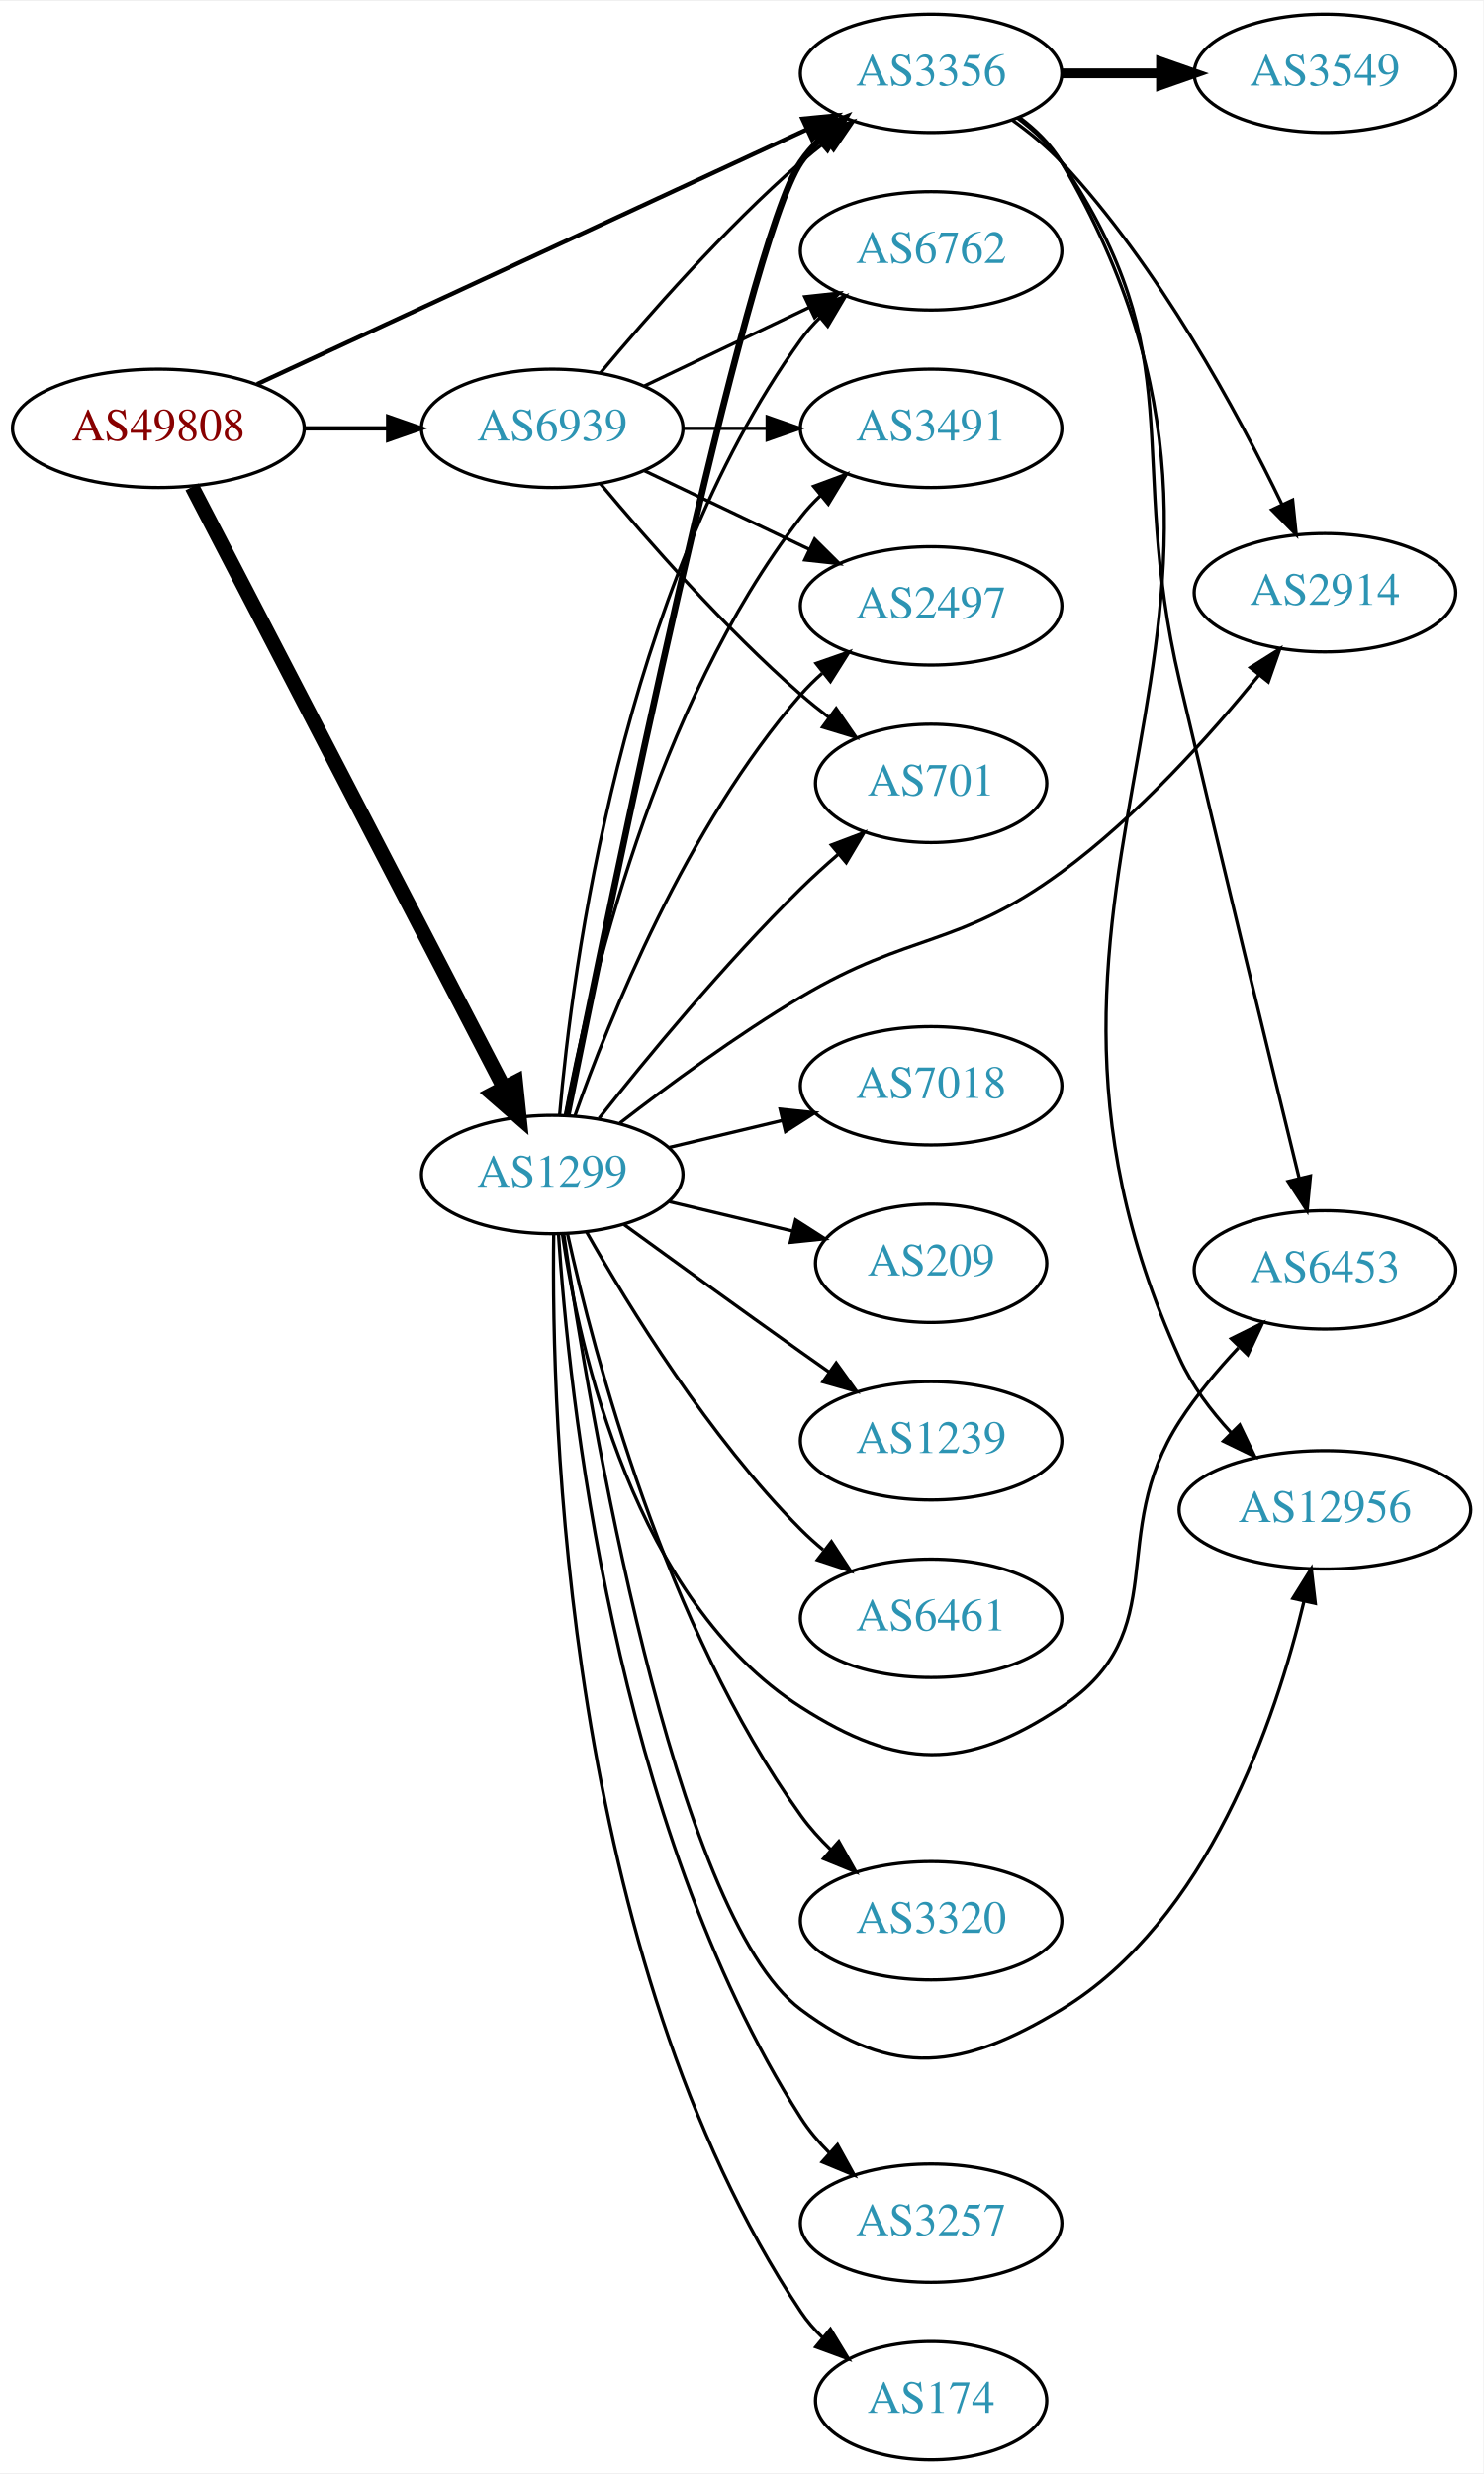
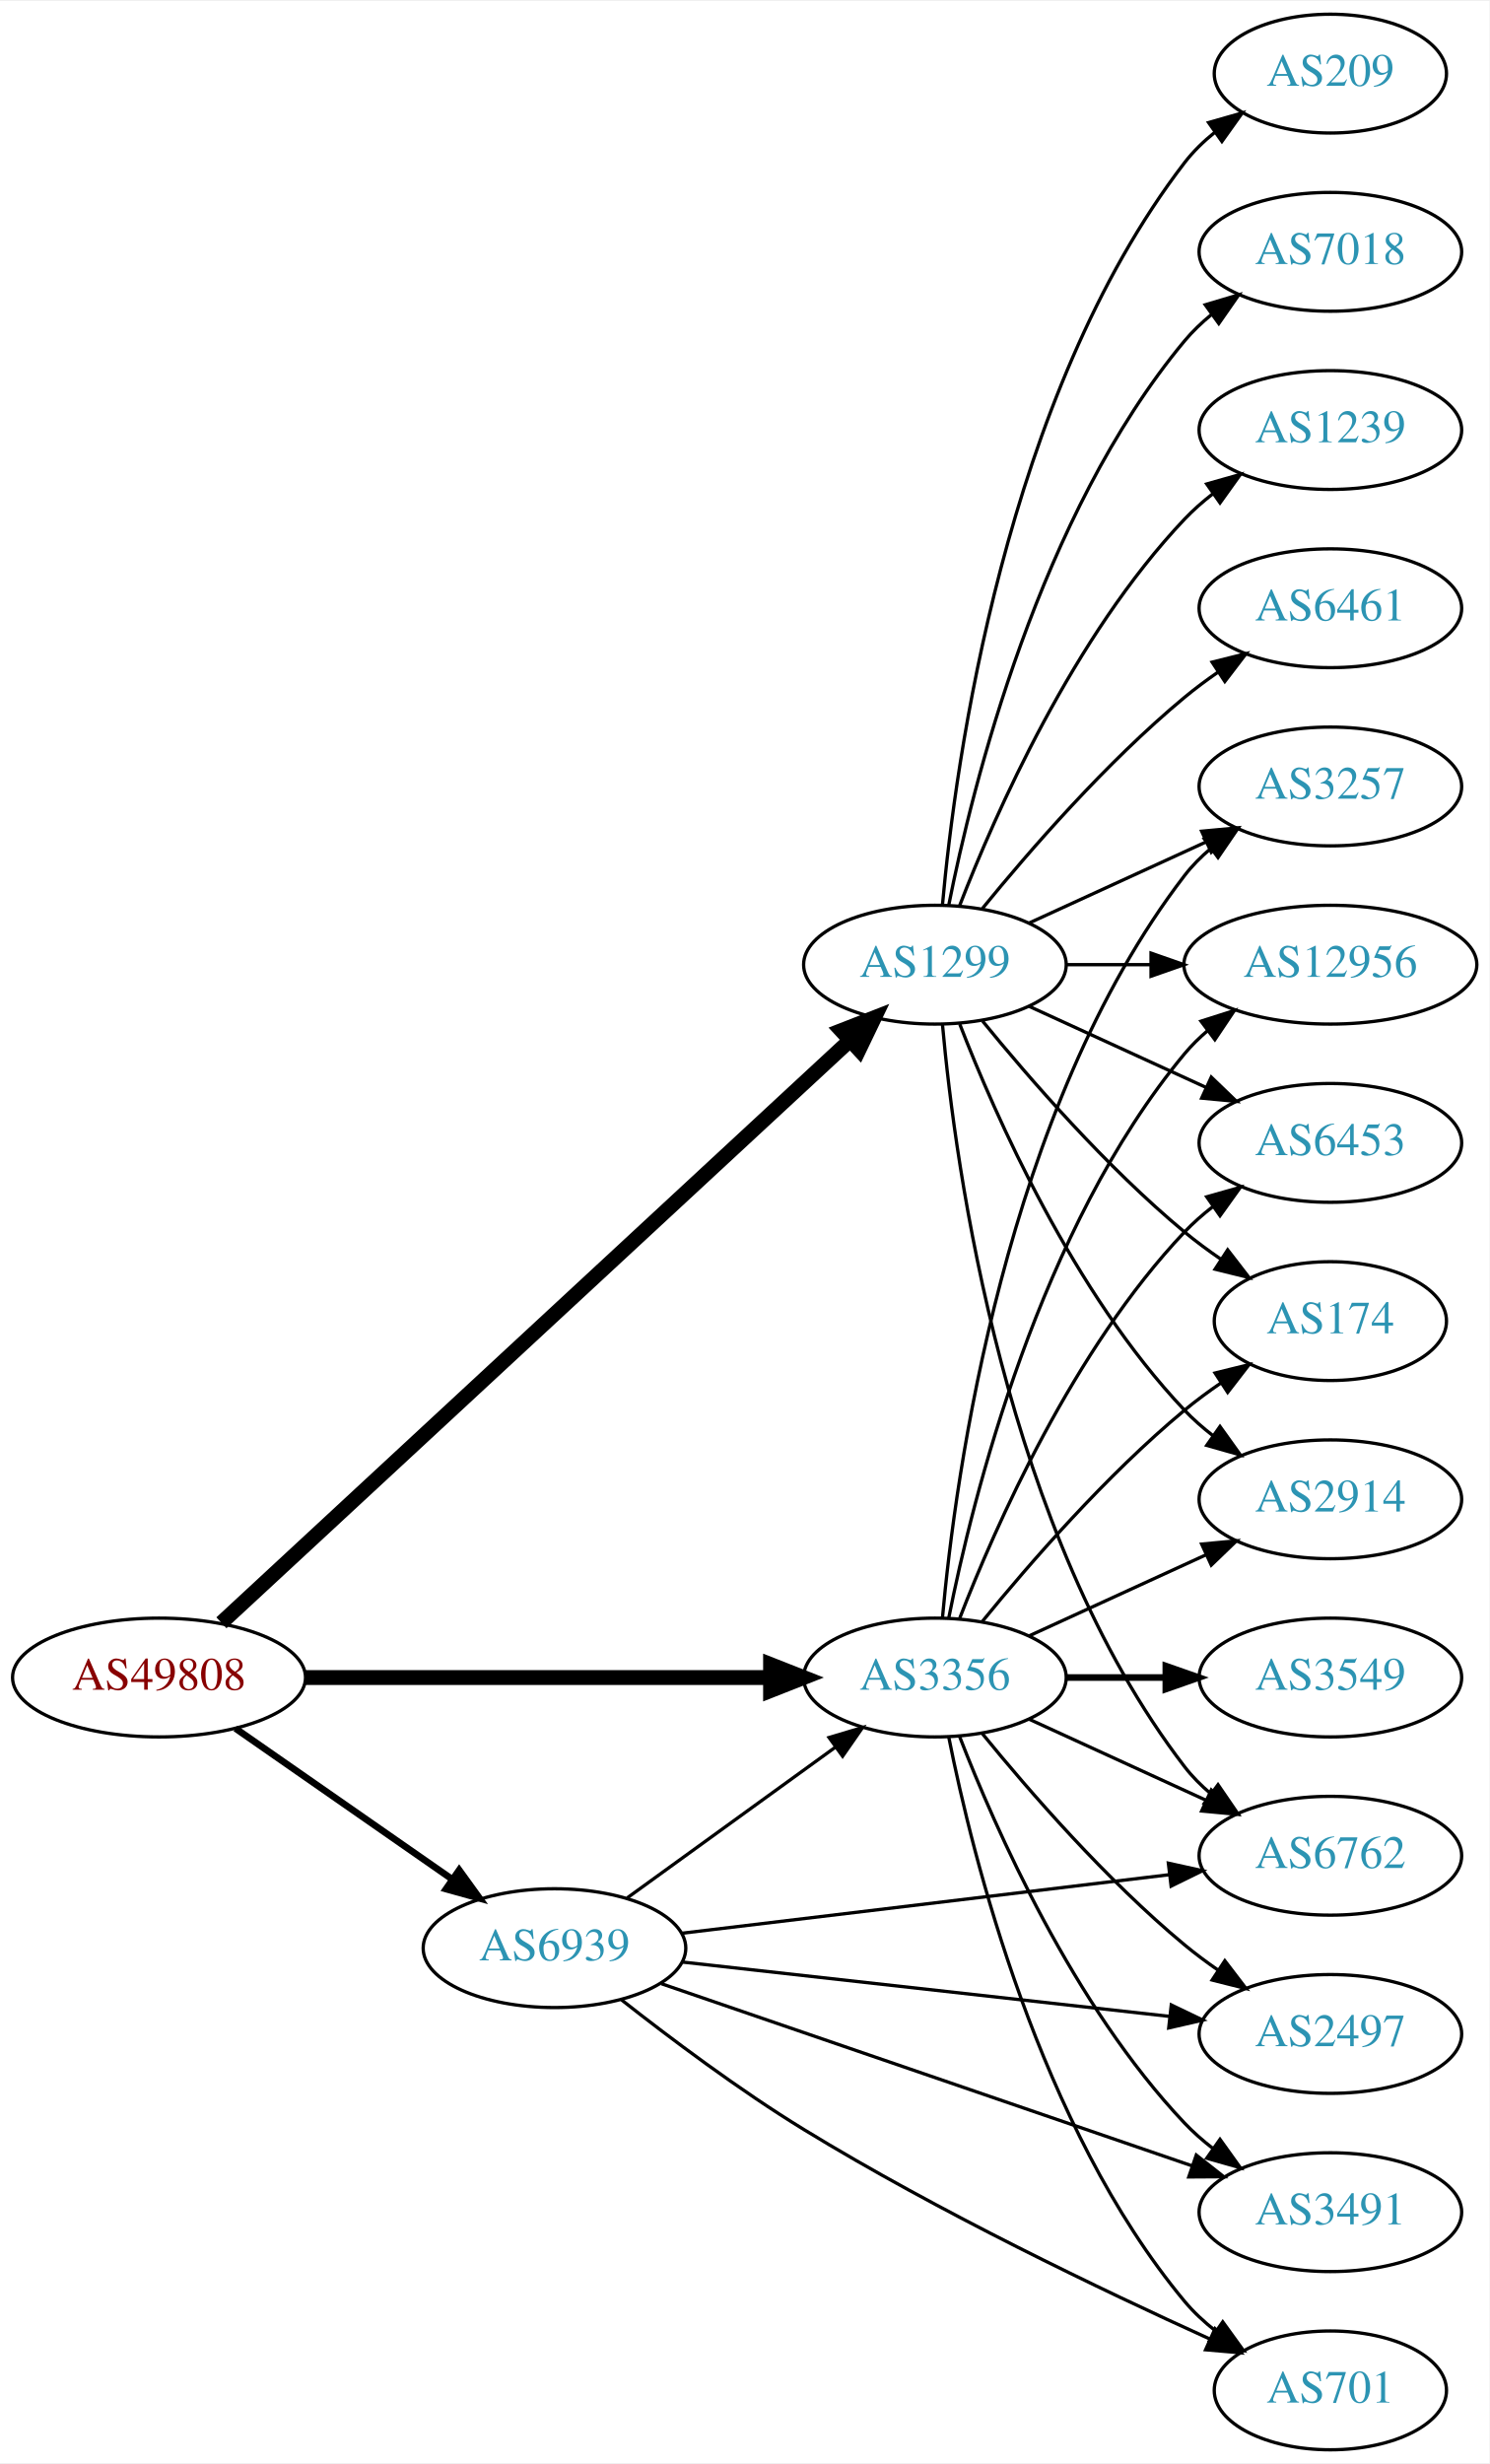
- <svg xmlns="http://www.w3.org/2000/svg" xmlns:xlink="http://www.w3.org/1999/xlink" width="451pt" height="752pt" viewBox="0.00 0.00 451.37 752.00">
-   <g id="graph0" class="graph" transform="scale(1 1) rotate(0) translate(4 748)">
-     <polygon fill="white" stroke="none" points="-4,4 -4,-748 447.37,-748 447.37,4 -4,4" />
+ <svg xmlns="http://www.w3.org/2000/svg" xmlns:xlink="http://www.w3.org/1999/xlink" width="451pt" height="746pt" viewBox="0.00 0.00 451.37 746.00">
+   <g id="graph0" class="graph" transform="scale(1 1) rotate(0) translate(4 742)">
+     <polygon fill="white" stroke="none" points="-4,4 -4,-742 447.37,-742 447.37,4 -4,4" />
    <g id="node1" class="node">
      <g id="a_node1">
        <a xlink:href="/asn/49808" xlink:title="AS49808 ~ POWERSPEED-AS [AT]">
-           <ellipse fill="#ffffff" stroke="black" cx="44.196" cy="-618" rx="44.393" ry="18" />
-           <text text-anchor="middle" x="44.196" y="-614.3" font-family="Times,serif" font-size="14.00" fill="#880000">AS49808</text>
+           <ellipse fill="#ffffff" stroke="black" cx="44.196" cy="-234" rx="44.393" ry="18" />
+           <text text-anchor="middle" x="44.196" y="-230.3" font-family="Times,serif" font-size="14.00" fill="#880000">AS49808</text>
        </a>
      </g>
    </g>
    <g id="node2" class="node">
      <g id="a_node2">
        <a xlink:href="/asn/1299" xlink:title="AS1299 ~ Telia Carrier [EU]">
-           <ellipse fill="#ffffff" stroke="black" cx="164.039" cy="-391" rx="39.794" ry="18" />
-           <text text-anchor="middle" x="164.039" y="-387.3" font-family="Times,serif" font-size="14.00" fill="#2c94b3">AS1299</text>
+           <ellipse fill="#ffffff" stroke="black" cx="279.332" cy="-450" rx="39.794" ry="18" />
+           <text text-anchor="middle" x="279.332" y="-446.3" font-family="Times,serif" font-size="14.00" fill="#2c94b3">AS1299</text>
        </a>
      </g>
    </g>
    <g id="edge1" class="edge">
-       <path fill="none" stroke="black" stroke-width="4.5" d="M54.443,-600.188C75.103,-560.391 125.095,-464.091 149.365,-417.34" />
-       <polygon fill="black" stroke="black" stroke-width="4.5" points="152.884,-419.107 153.997,-408.418 145.894,-415.479 152.884,-419.107" />
+       <path fill="none" stroke="black" stroke-width="4.5" d="M63.103,-250.591C104.412,-288.864 206.444,-383.396 253.646,-427.129" />
+       <polygon fill="black" stroke="black" stroke-width="4.5" points="250.988,-430.034 261,-433.942 256.34,-424.257 250.988,-430.034" />
    </g>
    <g id="node3" class="node">
      <g id="a_node3">
        <a xlink:href="/asn/3356" xlink:title="AS3356 ~ Level 3 Parent, LLC [US]">
-           <ellipse fill="#ffffff" stroke="black" cx="279.332" cy="-726" rx="39.794" ry="18" />
-           <text text-anchor="middle" x="279.332" y="-722.3" font-family="Times,serif" font-size="14.00" fill="#2c94b3">AS3356</text>
+           <ellipse fill="#ffffff" stroke="black" cx="279.332" cy="-234" rx="39.794" ry="18" />
+           <text text-anchor="middle" x="279.332" y="-230.3" font-family="Times,serif" font-size="14.00" fill="#2c94b3">AS3356</text>
        </a>
      </g>
    </g>
    <g id="edge2" class="edge">
-       <path fill="none" stroke="black" stroke-width="1.324" d="M74.251,-631.46C116.618,-651.086 195.33,-687.549 241.64,-709.003" />
-       <polygon fill="black" stroke="black" stroke-width="1.324" points="240.182,-712.185 250.727,-713.212 243.125,-705.833 240.182,-712.185" />
+       <path fill="none" stroke="black" stroke-width="4.5" d="M88.501,-234C128.439,-234 187.674,-234 229.329,-234" />
+       <polygon fill="black" stroke="black" stroke-width="4.5" points="229.518,-237.938 239.518,-234 229.518,-230.063 229.518,-237.938" />
    </g>
    <g id="node4" class="node">
      <g id="a_node4">
        <a xlink:href="/asn/6939" xlink:title="AS6939 ~ Hurricane Electric LLC [US]">
-           <ellipse fill="#ffffff" stroke="black" cx="164.039" cy="-618" rx="39.794" ry="18" />
-           <text text-anchor="middle" x="164.039" y="-614.3" font-family="Times,serif" font-size="14.00" fill="#2c94b3">AS6939</text>
+           <ellipse fill="#ffffff" stroke="black" cx="164.039" cy="-152" rx="39.794" ry="18" />
+           <text text-anchor="middle" x="164.039" y="-148.3" font-family="Times,serif" font-size="14.00" fill="#2c94b3">AS6939</text>
        </a>
      </g>
    </g>
    <g id="edge3" class="edge">
-       <path fill="none" stroke="black" stroke-width="1.324" d="M88.407,-618C96.72,-618 105.482,-618 113.965,-618" />
-       <polygon fill="black" stroke="black" stroke-width="1.324" points="114.123,-621.5 124.123,-618 114.123,-614.5 114.123,-621.5" />
-     </g>
-     <g id="edge14" class="edge">
-       <path fill="none" stroke="black" stroke-width="2" d="M168.622,-408.979C181.113,-471.126 222.886,-674.411 239.685,-699 241.33,-701.408 243.266,-703.668 245.379,-705.775" />
-       <polygon fill="black" stroke="black" stroke-width="2" points="243.204,-708.521 253.086,-712.344 247.745,-703.193 243.204,-708.521" />
+       <path fill="none" stroke="black" stroke-width="2.045" d="M67.361,-218.576C85.913,-205.667 112.558,-187.126 133.021,-172.887" />
+       <polygon fill="black" stroke="black" stroke-width="2.045" points="135.162,-175.662 141.371,-167.077 131.163,-169.916 135.162,-175.662" />
    </g>
    <g id="node5" class="node">
      <g id="a_node5">
-         <a xlink:href="/asn/6762" xlink:title="AS6762 ~ TELECOM ITALIA SPARKLE S.p.A. [IT]">
-           <ellipse fill="#ffffff" stroke="black" cx="279.332" cy="-672" rx="39.794" ry="18" />
-           <text text-anchor="middle" x="279.332" y="-668.3" font-family="Times,serif" font-size="14.00" fill="#2c94b3">AS6762</text>
+         <a xlink:href="/asn/174" xlink:title="AS174 ~ Cogent Communications [US]">
+           <ellipse fill="#ffffff" stroke="black" cx="399.174" cy="-342" rx="35.194" ry="18" />
+           <text text-anchor="middle" x="399.174" y="-338.3" font-family="Times,serif" font-size="14.00" fill="#2c94b3">AS174</text>
        </a>
      </g>
    </g>
    <g id="edge4" class="edge">
-       <path fill="none" stroke="black" d="M166.28,-409.085C170.119,-453.351 185.08,-569.061 239.685,-645 241.387,-647.367 243.364,-649.599 245.506,-651.686" />
-       <polygon fill="black" stroke="black" points="243.362,-654.456 253.267,-658.216 247.869,-649.1 243.362,-654.456" />
+       <path fill="none" stroke="black" d="M293.751,-432.935C307.865,-415.625 331.28,-388.655 354.978,-369 358.441,-366.128 362.234,-363.331 366.088,-360.692" />
+       <polygon fill="black" stroke="black" points="368.05,-363.592 374.521,-355.203 364.231,-357.725 368.05,-363.592" />
    </g>
    <g id="node6" class="node">
      <g id="a_node6">
-         <a xlink:href="/asn/3257" xlink:title="AS3257 ~ GTT [DE]">
-           <ellipse fill="#ffffff" stroke="black" cx="279.332" cy="-72" rx="39.794" ry="18" />
-           <text text-anchor="middle" x="279.332" y="-68.3" font-family="Times,serif" font-size="14.00" fill="#2c94b3">AS3257</text>
+         <a xlink:href="/asn/2914" xlink:title="AS2914 ~ NTT America, Inc. [US]">
+           <ellipse fill="#ffffff" stroke="black" cx="399.174" cy="-288" rx="39.794" ry="18" />
+           <text text-anchor="middle" x="399.174" y="-284.3" font-family="Times,serif" font-size="14.00" fill="#2c94b3">AS2914</text>
        </a>
      </g>
    </g>
    <g id="edge5" class="edge">
-       <path fill="none" stroke="black" d="M165.929,-373.018C169.038,-325.426 182.598,-193.688 239.685,-104 242.119,-100.176 245.16,-96.585 248.46,-93.29" />
-       <polygon fill="black" stroke="black" points="250.848,-95.85 255.966,-86.573 246.181,-90.633 250.848,-95.85" />
+       <path fill="none" stroke="black" d="M286.855,-432.006C297.605,-404.272 321.262,-350.571 354.978,-315 357.564,-312.272 360.481,-309.706 363.55,-307.323" />
+       <polygon fill="black" stroke="black" points="365.728,-310.07 371.898,-301.457 361.704,-304.342 365.728,-310.07" />
    </g>
    <g id="node7" class="node">
      <g id="a_node7">
-         <a xlink:href="/asn/2914" xlink:title="AS2914 ~ NTT America, Inc. [US]">
-           <ellipse fill="#ffffff" stroke="black" cx="399.174" cy="-568" rx="39.794" ry="18" />
-           <text text-anchor="middle" x="399.174" y="-564.3" font-family="Times,serif" font-size="14.00" fill="#2c94b3">AS2914</text>
+         <a xlink:href="/asn/7018" xlink:title="AS7018 ~ AT&amp;T Services, Inc. [US]">
+           <ellipse fill="#ffffff" stroke="black" cx="399.174" cy="-666" rx="39.794" ry="18" />
+           <text text-anchor="middle" x="399.174" y="-662.3" font-family="Times,serif" font-size="14.00" fill="#2c94b3">AS7018</text>
        </a>
      </g>
    </g>
    <g id="edge6" class="edge">
-       <path fill="none" stroke="black" d="M184.65,-406.681C199.332,-418.044 220.164,-433.389 239.685,-445 273.272,-464.977 287.489,-459.856 318.978,-483 342.233,-500.091 364.233,-524.631 379.116,-542.954" />
-       <polygon fill="black" stroke="black" points="376.465,-545.243 385.433,-550.886 381.941,-540.883 376.465,-545.243" />
+       <path fill="none" stroke="black" d="M283.53,-468.073C290.694,-504.141 310.968,-586.125 354.978,-639 357.383,-641.889 360.179,-644.563 363.172,-647.013" />
+       <polygon fill="black" stroke="black" points="361.26,-649.95 371.415,-652.973 365.361,-644.277 361.26,-649.95" />
    </g>
    <g id="node8" class="node">
      <g id="a_node8">
-         <a xlink:href="/asn/3491" xlink:title="AS3491 ~ PCCW Global, Inc. [US]">
-           <ellipse fill="#ffffff" stroke="black" cx="279.332" cy="-618" rx="39.794" ry="18" />
-           <text text-anchor="middle" x="279.332" y="-614.3" font-family="Times,serif" font-size="14.00" fill="#2c94b3">AS3491</text>
+         <a xlink:href="/asn/3257" xlink:title="AS3257 ~ GTT [DE]">
+           <ellipse fill="#ffffff" stroke="black" cx="399.174" cy="-504" rx="39.794" ry="18" />
+           <text text-anchor="middle" x="399.174" y="-500.3" font-family="Times,serif" font-size="14.00" fill="#2c94b3">AS3257</text>
        </a>
      </g>
    </g>
    <g id="edge7" class="edge">
-       <path fill="none" stroke="black" d="M168.034,-409.06C174.973,-446.403 195.086,-533.428 239.685,-591 241.471,-593.305 243.508,-595.491 245.692,-597.548" />
-       <polygon fill="black" stroke="black" points="243.591,-600.352 253.531,-604.019 248.048,-594.954 243.591,-600.352" />
+       <path fill="none" stroke="black" d="M307.96,-462.661C323.917,-469.973 344.188,-479.261 361.471,-487.181" />
+       <polygon fill="black" stroke="black" points="360.169,-490.435 370.718,-491.419 363.085,-484.071 360.169,-490.435" />
    </g>
    <g id="node9" class="node">
      <g id="a_node9">
-         <a xlink:href="/asn/2497" xlink:title="AS2497 ~ Internet Initiative Japan Inc. [JP]">
-           <ellipse fill="#ffffff" stroke="black" cx="279.332" cy="-564" rx="39.794" ry="18" />
-           <text text-anchor="middle" x="279.332" y="-560.3" font-family="Times,serif" font-size="14.00" fill="#2c94b3">AS2497</text>
+         <a xlink:href="/asn/1239" xlink:title="AS1239 ~ Sprint [US]">
+           <ellipse fill="#ffffff" stroke="black" cx="399.174" cy="-612" rx="39.794" ry="18" />
+           <text text-anchor="middle" x="399.174" y="-608.3" font-family="Times,serif" font-size="14.00" fill="#2c94b3">AS1239</text>
        </a>
      </g>
    </g>
    <g id="edge8" class="edge">
-       <path fill="none" stroke="black" d="M170.927,-408.824C181.255,-438.096 204.898,-497.08 239.685,-537 241.651,-539.256 243.844,-541.419 246.159,-543.468" />
-       <polygon fill="black" stroke="black" points="244.338,-546.492 254.345,-549.973 248.693,-541.012 244.338,-546.492" />
+       <path fill="none" stroke="black" d="M286.855,-467.994C297.605,-495.728 321.262,-549.429 354.978,-585 357.564,-587.728 360.481,-590.294 363.55,-592.677" />
+       <polygon fill="black" stroke="black" points="361.704,-595.658 371.898,-598.543 365.728,-589.93 361.704,-595.658" />
    </g>
    <g id="node10" class="node">
      <g id="a_node10">
-         <a xlink:href="/asn/6453" xlink:title="AS6453 ~ TATA COMMUNICATIONS (AMERICA) INC [US]">
-           <ellipse fill="#ffffff" stroke="black" cx="399.174" cy="-362" rx="39.794" ry="18" />
-           <text text-anchor="middle" x="399.174" y="-358.3" font-family="Times,serif" font-size="14.00" fill="#2c94b3">AS6453</text>
+         <a xlink:href="/asn/6762" xlink:title="AS6762 ~ TELECOM ITALIA SPARKLE S.p.A. [IT]">
+           <ellipse fill="#ffffff" stroke="black" cx="399.174" cy="-180" rx="39.794" ry="18" />
+           <text text-anchor="middle" x="399.174" y="-176.3" font-family="Times,serif" font-size="14.00" fill="#2c94b3">AS6762</text>
        </a>
      </g>
    </g>
    <g id="edge9" class="edge">
-       <path fill="none" stroke="black" d="M167.15,-372.797C172.311,-337.724 189.091,-261.394 239.685,-229 269.364,-209.997 289.68,-209.416 318.978,-229 353.768,-252.255 332.285,-280.841 354.978,-316 360.017,-323.807 366.458,-331.489 372.819,-338.274" />
-       <polygon fill="black" stroke="black" points="370.667,-341.078 380.162,-345.779 375.67,-336.183 370.667,-341.078" />
+       <path fill="none" stroke="black" d="M281.616,-431.883C285.514,-388.668 300.531,-277.869 354.978,-207 357.268,-204.019 359.988,-201.284 362.932,-198.795" />
+       <polygon fill="black" stroke="black" points="365.126,-201.527 371.109,-192.782 360.979,-195.887 365.126,-201.527" />
    </g>
    <g id="node11" class="node">
      <g id="a_node11">
-         <a xlink:href="/asn/174" xlink:title="AS174 ~ Cogent Communications [US]">
-           <ellipse fill="#ffffff" stroke="black" cx="279.332" cy="-18" rx="35.194" ry="18" />
-           <text text-anchor="middle" x="279.332" y="-14.3" font-family="Times,serif" font-size="14.00" fill="#2c94b3">AS174</text>
+         <a xlink:href="/asn/6461" xlink:title="AS6461 ~ Zayo Bandwidth [US]">
+           <ellipse fill="#ffffff" stroke="black" cx="399.174" cy="-558" rx="39.794" ry="18" />
+           <text text-anchor="middle" x="399.174" y="-554.3" font-family="Times,serif" font-size="14.00" fill="#2c94b3">AS6461</text>
        </a>
      </g>
    </g>
    <g id="edge10" class="edge">
-       <path fill="none" stroke="black" d="M164.493,-372.695C163.737,-318.011 167.898,-152.977 239.685,-45 241.543,-42.206 243.797,-39.614 246.273,-37.231" />
-       <polygon fill="black" stroke="black" points="248.691,-39.774 254.19,-30.718 244.244,-34.368 248.691,-39.774" />
+       <path fill="none" stroke="black" d="M293.751,-467.065C307.865,-484.375 331.28,-511.345 354.978,-531 358.194,-533.668 361.695,-536.27 365.265,-538.741" />
+       <polygon fill="black" stroke="black" points="363.343,-541.666 373.622,-544.236 367.189,-535.817 363.343,-541.666" />
    </g>
    <g id="node12" class="node">
      <g id="a_node12">
-         <a xlink:href="/asn/7018" xlink:title="AS7018 ~ AT&amp;T Services, Inc. [US]">
-           <ellipse fill="#ffffff" stroke="black" cx="279.332" cy="-418" rx="39.794" ry="18" />
-           <text text-anchor="middle" x="279.332" y="-414.3" font-family="Times,serif" font-size="14.00" fill="#2c94b3">AS7018</text>
+         <a xlink:href="/asn/209" xlink:title="AS209 ~ CenturyLink Communications, LLC [US]">
+           <ellipse fill="#ffffff" stroke="black" cx="399.174" cy="-720" rx="35.194" ry="18" />
+           <text text-anchor="middle" x="399.174" y="-716.3" font-family="Times,serif" font-size="14.00" fill="#2c94b3">AS209</text>
        </a>
      </g>
    </g>
    <g id="edge11" class="edge">
-       <path fill="none" stroke="black" d="M199.646,-399.248C210.517,-401.838 222.671,-404.735 234.114,-407.462" />
-       <polygon fill="black" stroke="black" points="233.397,-410.889 243.936,-409.803 235.02,-404.08 233.397,-410.889" />
+       <path fill="none" stroke="black" d="M281.616,-468.117C285.514,-511.332 300.531,-622.131 354.978,-693 357.585,-696.393 360.748,-699.467 364.166,-702.223" />
+       <polygon fill="black" stroke="black" points="362.269,-705.168 372.457,-708.073 366.304,-699.448 362.269,-705.168" />
    </g>
    <g id="node13" class="node">
      <g id="a_node13">
-         <a xlink:href="/asn/209" xlink:title="AS209 ~ CenturyLink Communications, LLC [US]">
-           <ellipse fill="#ffffff" stroke="black" cx="279.332" cy="-364" rx="35.194" ry="18" />
-           <text text-anchor="middle" x="279.332" y="-360.3" font-family="Times,serif" font-size="14.00" fill="#2c94b3">AS209</text>
+         <a xlink:href="/asn/12956" xlink:title="AS12956 ~ TELXIUS [ES]">
+           <ellipse fill="#ffffff" stroke="black" cx="399.174" cy="-450" rx="44.393" ry="18" />
+           <text text-anchor="middle" x="399.174" y="-446.3" font-family="Times,serif" font-size="14.00" fill="#2c94b3">AS12956</text>
        </a>
      </g>
    </g>
    <g id="edge12" class="edge">
-       <path fill="none" stroke="black" d="M199.646,-382.752C211.44,-379.942 224.745,-376.771 237.013,-373.847" />
-       <polygon fill="black" stroke="black" points="238.101,-377.186 247.018,-371.463 236.479,-370.376 238.101,-377.186" />
+       <path fill="none" stroke="black" d="M319.244,-450C327.347,-450 336.022,-450 344.548,-450" />
+       <polygon fill="black" stroke="black" points="344.826,-453.5 354.826,-450 344.826,-446.5 344.826,-453.5" />
    </g>
    <g id="node14" class="node">
      <g id="a_node14">
-         <a xlink:href="/asn/1239" xlink:title="AS1239 ~ Sprint [US]">
-           <ellipse fill="#ffffff" stroke="black" cx="279.332" cy="-310" rx="39.794" ry="18" />
-           <text text-anchor="middle" x="279.332" y="-306.3" font-family="Times,serif" font-size="14.00" fill="#2c94b3">AS1239</text>
+         <a xlink:href="/asn/6453" xlink:title="AS6453 ~ TATA COMMUNICATIONS (AMERICA) INC [US]">
+           <ellipse fill="#ffffff" stroke="black" cx="399.174" cy="-396" rx="39.794" ry="18" />
+           <text text-anchor="middle" x="399.174" y="-392.3" font-family="Times,serif" font-size="14.00" fill="#2c94b3">AS6453</text>
        </a>
      </g>
    </g>
    <g id="edge13" class="edge">
-       <path fill="none" stroke="black" d="M185.887,-375.778C200.821,-364.909 221.435,-349.975 239.685,-337 242.506,-334.995 245.449,-332.915 248.397,-330.841" />
-       <polygon fill="black" stroke="black" points="250.443,-333.681 256.621,-325.074 246.424,-327.95 250.443,-333.681" />
+       <path fill="none" stroke="black" d="M307.96,-437.339C323.917,-430.027 344.188,-420.739 361.471,-412.819" />
+       <polygon fill="black" stroke="black" points="363.085,-415.929 370.718,-408.581 360.169,-409.565 363.085,-415.929" />
+     </g>
+     <g id="edge19" class="edge">
+       <path fill="none" stroke="black" d="M293.751,-251.065C307.865,-268.375 331.28,-295.345 354.978,-315 358.441,-317.872 362.234,-320.669 366.088,-323.308" />
+       <polygon fill="black" stroke="black" points="364.231,-326.275 374.521,-328.797 368.05,-320.408 364.231,-326.275" />
+     </g>
+     <g id="edge16" class="edge">
+       <path fill="none" stroke="black" d="M307.96,-246.661C323.917,-253.973 344.188,-263.261 361.471,-271.181" />
+       <polygon fill="black" stroke="black" points="360.169,-274.435 370.718,-275.419 363.085,-268.071 360.169,-274.435" />
+     </g>
+     <g id="edge21" class="edge">
+       <path fill="none" stroke="black" d="M281.616,-252.117C285.514,-295.332 300.531,-406.131 354.978,-477 357.268,-479.981 359.988,-482.716 362.932,-485.205" />
+       <polygon fill="black" stroke="black" points="360.979,-488.113 371.109,-491.218 365.126,-482.473 360.979,-488.113" />
+     </g>
+     <g id="edge22" class="edge">
+       <path fill="none" stroke="black" d="M307.96,-221.339C323.917,-214.027 344.188,-204.739 361.471,-196.819" />
+       <polygon fill="black" stroke="black" points="363.085,-199.929 370.718,-192.581 360.169,-193.565 363.085,-199.929" />
+     </g>
+     <g id="edge15" class="edge">
+       <path fill="none" stroke="black" d="M283.53,-252.073C290.694,-288.141 310.968,-370.125 354.978,-423 357.071,-425.515 359.462,-427.867 362.02,-430.051" />
+       <polygon fill="black" stroke="black" points="359.969,-432.887 370.068,-436.091 364.171,-427.289 359.969,-432.887" />
+     </g>
+     <g id="edge20" class="edge">
+       <path fill="none" stroke="black" d="M286.855,-251.994C297.605,-279.728 321.262,-333.429 354.978,-369 357.564,-371.728 360.481,-374.294 363.55,-376.677" />
+       <polygon fill="black" stroke="black" points="361.704,-379.658 371.898,-382.543 365.728,-373.93 361.704,-379.658" />
    </g>
    <g id="node15" class="node">
      <g id="a_node15">
-         <a xlink:href="/asn/12956" xlink:title="AS12956 ~ TELXIUS [ES]">
-           <ellipse fill="#ffffff" stroke="black" cx="399.174" cy="-289" rx="44.393" ry="18" />
-           <text text-anchor="middle" x="399.174" y="-285.3" font-family="Times,serif" font-size="14.00" fill="#2c94b3">AS12956</text>
-         </a>
-       </g>
-     </g>
-     <g id="edge15" class="edge">
-       <path fill="none" stroke="black" d="M167.549,-372.907C175.327,-319.766 200.863,-166.054 239.685,-137 267.9,-115.884 288.847,-118.723 318.978,-137 363.553,-164.038 384.209,-225.263 392.808,-261.215" />
-       <polygon fill="black" stroke="black" points="389.413,-262.073 395.013,-271.066 396.244,-260.543 389.413,-262.073" />
+         <a xlink:href="/asn/3549" xlink:title="AS3549 ~ Level 3 Parent, LLC [US]">
+           <ellipse fill="#ffffff" stroke="black" cx="399.174" cy="-234" rx="39.794" ry="18" />
+           <text text-anchor="middle" x="399.174" y="-230.3" font-family="Times,serif" font-size="14.00" fill="#2c94b3">AS3549</text>
+         </a>
+       </g>
+     </g>
+     <g id="edge14" class="edge">
+       <path fill="none" stroke="black" stroke-width="2" d="M319.244,-234C328.798,-234 339.147,-234 349.11,-234" />
+       <polygon fill="black" stroke="black" stroke-width="2" points="349.302,-237.5 359.302,-234 349.302,-230.5 349.302,-237.5" />
    </g>
    <g id="node16" class="node">
      <g id="a_node16">
-         <a xlink:href="/asn/701" xlink:title="AS701 ~ UUNET [US]">
-           <ellipse fill="#ffffff" stroke="black" cx="279.332" cy="-510" rx="35.194" ry="18" />
-           <text text-anchor="middle" x="279.332" y="-506.3" font-family="Times,serif" font-size="14.00" fill="#2c94b3">AS701</text>
-         </a>
-       </g>
-     </g>
-     <g id="edge16" class="edge">
-       <path fill="none" stroke="black" d="M178.274,-408.101C192.611,-426.21 216.546,-455.263 239.685,-478 243.227,-481.48 247.107,-484.997 251,-488.361" />
-       <polygon fill="black" stroke="black" points="248.993,-491.246 258.903,-494.994 253.493,-485.884 248.993,-491.246" />
+         <a xlink:href="/asn/2497" xlink:title="AS2497 ~ Internet Initiative Japan Inc. [JP]">
+           <ellipse fill="#ffffff" stroke="black" cx="399.174" cy="-126" rx="39.794" ry="18" />
+           <text text-anchor="middle" x="399.174" y="-122.3" font-family="Times,serif" font-size="14.00" fill="#2c94b3">AS2497</text>
+         </a>
+       </g>
+     </g>
+     <g id="edge17" class="edge">
+       <path fill="none" stroke="black" d="M293.751,-216.935C307.865,-199.625 331.28,-172.655 354.978,-153 358.194,-150.332 361.695,-147.73 365.265,-145.259" />
+       <polygon fill="black" stroke="black" points="367.189,-148.183 373.622,-139.764 363.343,-142.334 367.189,-148.183" />
    </g>
    <g id="node17" class="node">
      <g id="a_node17">
-         <a xlink:href="/asn/6461" xlink:title="AS6461 ~ Zayo Bandwidth [US]">
-           <ellipse fill="#ffffff" stroke="black" cx="279.332" cy="-256" rx="39.794" ry="18" />
-           <text text-anchor="middle" x="279.332" y="-252.3" font-family="Times,serif" font-size="14.00" fill="#2c94b3">AS6461</text>
-         </a>
-       </g>
-     </g>
-     <g id="edge17" class="edge">
-       <path fill="none" stroke="black" d="M174.498,-373.51C187.28,-350.904 211.712,-311.114 239.685,-283 241.796,-280.879 244.092,-278.812 246.477,-276.829" />
-       <polygon fill="black" stroke="black" points="248.993,-279.31 254.793,-270.444 244.73,-273.758 248.993,-279.31" />
+         <a xlink:href="/asn/3491" xlink:title="AS3491 ~ PCCW Global, Inc. [US]">
+           <ellipse fill="#ffffff" stroke="black" cx="399.174" cy="-72" rx="39.794" ry="18" />
+           <text text-anchor="middle" x="399.174" y="-68.3" font-family="Times,serif" font-size="14.00" fill="#2c94b3">AS3491</text>
+         </a>
+       </g>
+     </g>
+     <g id="edge18" class="edge">
+       <path fill="none" stroke="black" d="M286.855,-216.006C297.605,-188.272 321.262,-134.571 354.978,-99 357.564,-96.272 360.481,-93.706 363.55,-91.323" />
+       <polygon fill="black" stroke="black" points="365.728,-94.07 371.898,-85.457 361.704,-88.342 365.728,-94.07" />
    </g>
    <g id="node18" class="node">
      <g id="a_node18">
-         <a xlink:href="/asn/3320" xlink:title="AS3320 ~ DTAG [DE]">
-           <ellipse fill="#ffffff" stroke="black" cx="279.332" cy="-164" rx="39.794" ry="18" />
-           <text text-anchor="middle" x="279.332" y="-160.3" font-family="Times,serif" font-size="14.00" fill="#2c94b3">AS3320</text>
-         </a>
-       </g>
-     </g>
-     <g id="edge18" class="edge">
-       <path fill="none" stroke="black" d="M168.714,-372.844C176.735,-336.512 198.476,-253.432 239.685,-196 242.327,-192.317 245.492,-188.81 248.858,-185.558" />
-       <polygon fill="black" stroke="black" points="251.241,-188.123 256.422,-178.881 246.609,-182.875 251.241,-188.123" />
-     </g>
-     <g id="edge20" class="edge">
-       <path fill="none" stroke="black" d="M304.074,-711.752C309.323,-707.988 314.615,-703.661 318.978,-699 348.546,-667.412 372.536,-623.019 386.084,-594.884" />
-       <polygon fill="black" stroke="black" points="389.335,-596.196 390.433,-585.658 383.004,-593.211 389.335,-596.196" />
-     </g>
-     <g id="edge22" class="edge">
-       <path fill="none" stroke="black" d="M305.63,-712.379C310.687,-708.636 315.504,-704.16 318.978,-699 359.198,-639.255 338.53,-611.119 354.978,-541 367.516,-487.55 382.671,-425.258 391.29,-390.042" />
-       <polygon fill="black" stroke="black" points="394.765,-390.567 393.745,-380.021 387.966,-388.901 394.765,-390.567" />
-     </g>
-     <g id="edge21" class="edge">
-       <path fill="none" stroke="black" d="M306.12,-712.687C311.152,-708.928 315.835,-704.368 318.978,-699 401.131,-558.718 287.759,-483.019 354.978,-335 358.69,-326.827 364.451,-319.173 370.569,-312.544" />
-       <polygon fill="black" stroke="black" points="373.241,-314.82 377.813,-305.262 368.279,-309.883 373.241,-314.82" />
-     </g>
-     <g id="node19" class="node">
-       <g id="a_node19">
-         <a xlink:href="/asn/3549" xlink:title="AS3549 ~ Level 3 Parent, LLC [US]">
-           <ellipse fill="#ffffff" stroke="black" cx="399.174" cy="-726" rx="39.794" ry="18" />
-           <text text-anchor="middle" x="399.174" y="-722.3" font-family="Times,serif" font-size="14.00" fill="#2c94b3">AS3549</text>
-         </a>
-       </g>
-     </g>
-     <g id="edge19" class="edge">
-       <path fill="none" stroke="black" stroke-width="3" d="M319.244,-726C328.798,-726 339.147,-726 349.11,-726" />
-       <polygon fill="black" stroke="black" stroke-width="3" points="349.302,-729.5 359.302,-726 349.302,-722.5 349.302,-729.5" />
+         <a xlink:href="/asn/701" xlink:title="AS701 ~ UUNET [US]">
+           <ellipse fill="#ffffff" stroke="black" cx="399.174" cy="-18" rx="35.194" ry="18" />
+           <text text-anchor="middle" x="399.174" y="-14.3" font-family="Times,serif" font-size="14.00" fill="#2c94b3">AS701</text>
+         </a>
+       </g>
+     </g>
+     <g id="edge23" class="edge">
+       <path fill="none" stroke="black" d="M283.53,-215.927C290.694,-179.859 310.968,-97.875 354.978,-45 357.715,-41.712 360.96,-38.702 364.423,-35.983" />
+       <polygon fill="black" stroke="black" points="366.56,-38.761 372.764,-30.173 362.558,-33.017 366.56,-38.761" />
+     </g>
+     <g id="edge24" class="edge">
+       <path fill="none" stroke="black" d="M186.083,-167.231C203.809,-180.061 229.357,-198.553 249.074,-212.824" />
+       <polygon fill="black" stroke="black" points="247.247,-215.822 257.4,-218.85 251.352,-210.152 247.247,-215.822" />
+     </g>
+     <g id="edge28" class="edge">
+       <path fill="none" stroke="black" d="M202.496,-156.499C242.653,-161.322 306.528,-168.993 350.305,-174.251" />
+       <polygon fill="black" stroke="black" points="350.077,-177.749 360.423,-175.466 350.912,-170.798 350.077,-177.749" />
+     </g>
+     <g id="edge26" class="edge">
+       <path fill="none" stroke="black" d="M202.755,-147.794C242.962,-143.31 306.729,-136.198 350.415,-131.326" />
+       <polygon fill="black" stroke="black" points="350.962,-134.787 360.512,-130.2 350.186,-127.83 350.962,-134.787" />
    </g>
    <g id="edge27" class="edge">
-       <path fill="none" stroke="black" d="M178.669,-634.817C192.951,-651.929 216.498,-678.745 239.685,-699 242.151,-701.154 244.789,-703.294 247.487,-705.372" />
-       <polygon fill="black" stroke="black" points="245.512,-708.264 255.641,-711.37 249.66,-702.625 245.512,-708.264" />
-     </g>
-     <g id="edge23" class="edge">
-       <path fill="none" stroke="black" d="M192.175,-630.934C207.169,-638.081 225.99,-647.052 242.213,-654.785" />
-       <polygon fill="black" stroke="black" points="240.884,-658.028 251.417,-659.171 243.895,-651.709 240.884,-658.028" />
-     </g>
-     <g id="edge24" class="edge">
-       <path fill="none" stroke="black" d="M203.711,-618C211.914,-618 220.678,-618 229.21,-618" />
-       <polygon fill="black" stroke="black" points="229.449,-621.5 239.449,-618 229.449,-614.5 229.449,-621.5" />
+       <path fill="none" stroke="black" d="M196.48,-141.211C238.05,-126.946 311.377,-101.784 357.232,-86.049" />
+       <polygon fill="black" stroke="black" points="358.537,-89.302 366.859,-82.746 356.265,-82.681 358.537,-89.302" />
    </g>
    <g id="edge25" class="edge">
-       <path fill="none" stroke="black" d="M192.175,-605.066C207.169,-597.919 225.99,-588.948 242.213,-581.215" />
-       <polygon fill="black" stroke="black" points="243.895,-584.291 251.417,-576.829 240.884,-577.972 243.895,-584.291" />
-     </g>
-     <g id="edge26" class="edge">
-       <path fill="none" stroke="black" d="M178.669,-601.183C192.951,-584.071 216.498,-557.255 239.685,-537 242.355,-534.668 245.228,-532.352 248.158,-530.114" />
-       <polygon fill="black" stroke="black" points="250.436,-532.784 256.449,-524.061 246.309,-527.13 250.436,-532.784" />
+       <path fill="none" stroke="black" d="M184.351,-136.33C199.055,-124.761 220.045,-109.006 239.685,-97 280.391,-72.115 329.984,-48.371 362.732,-33.529" />
+       <polygon fill="black" stroke="black" points="364.228,-36.694 371.913,-29.401 361.357,-30.309 364.228,-36.694" />
    </g>
  </g>
</svg>
